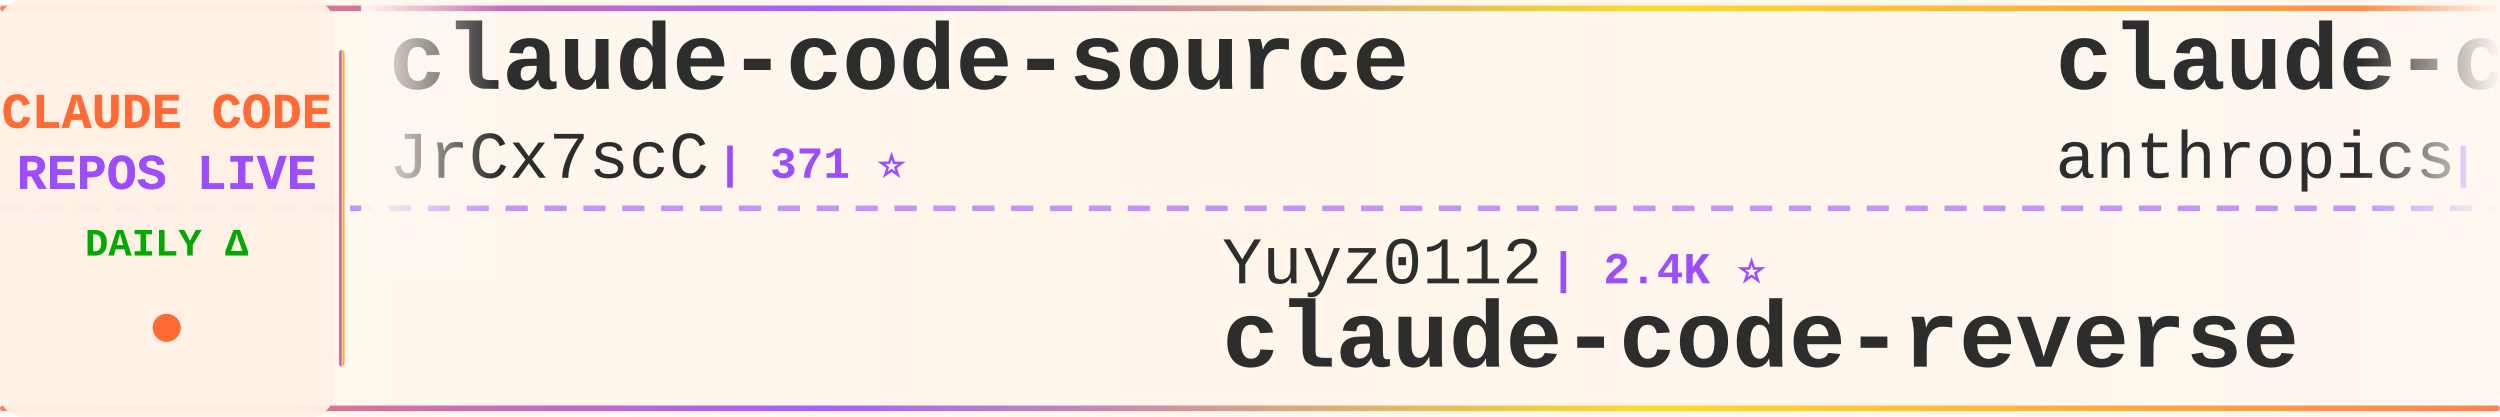
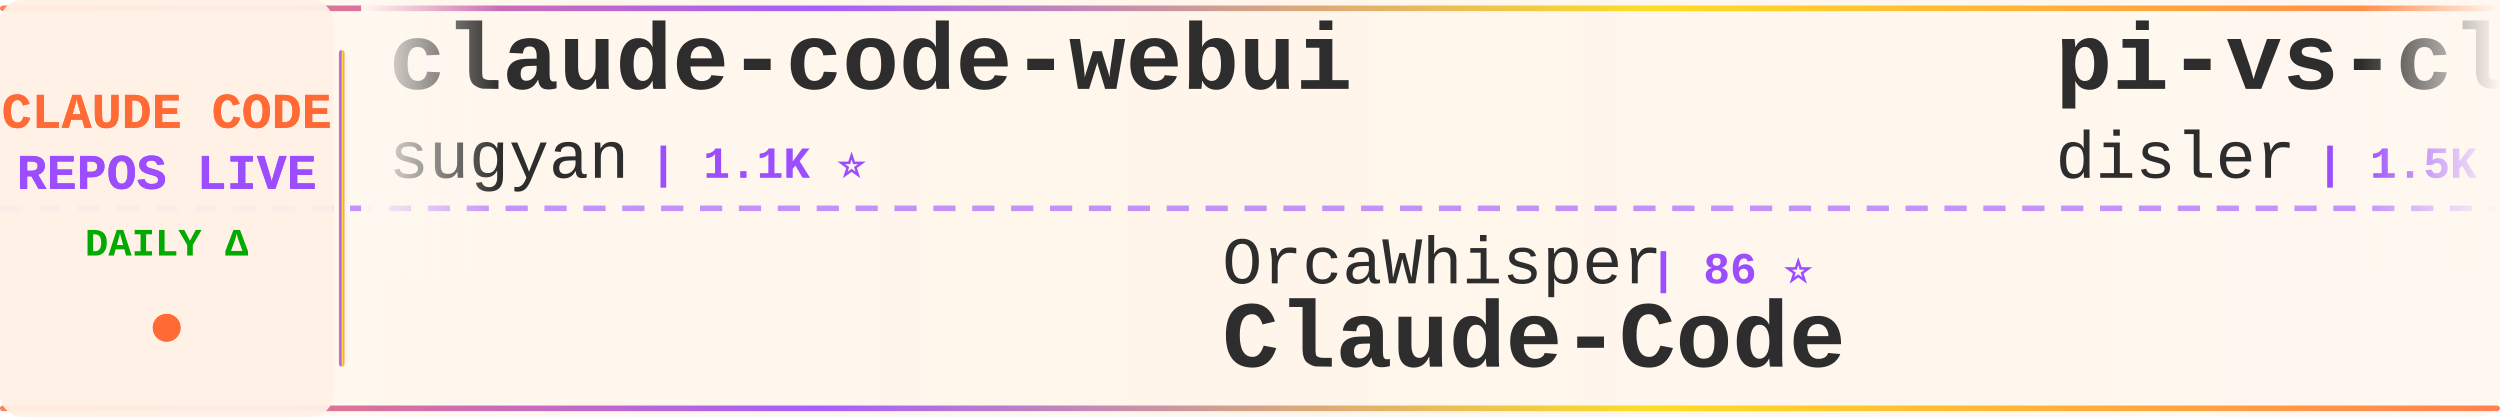
<svg xmlns="http://www.w3.org/2000/svg" width="900" height="150">
  <defs>
    <linearGradient id="tickerBg" x1="0%" y1="0%" x2="100%" y2="0%">
      <stop offset="0%" style="stop-color:#fff8f0;stop-opacity:0.98" />
      <stop offset="50%" style="stop-color:#fff5eb;stop-opacity:1" />
      <stop offset="100%" style="stop-color:#fff8f0;stop-opacity:0.98" />
    </linearGradient>
    <linearGradient id="borderGrad" x1="0%" y1="0%" x2="100%" y2="0%">
      <stop offset="0%" style="stop-color:#FF6B35;stop-opacity:0.85">
        <animate attributeName="stop-opacity" values="0.85;1;0.85" dur="2s" repeatCount="indefinite" />
      </stop>
      <stop offset="33%" style="stop-color:#9C4EFF;stop-opacity:0.9">
        <animate attributeName="stop-opacity" values="0.9;1;0.9" dur="2.2s" repeatCount="indefinite" />
      </stop>
      <stop offset="66%" style="stop-color:#FFD700;stop-opacity:0.85">
        <animate attributeName="stop-opacity" values="0.85;1;0.85" dur="1.8s" repeatCount="indefinite" />
      </stop>
      <stop offset="100%" style="stop-color:#FF6B35;stop-opacity:0.85">
        <animate attributeName="stop-opacity" values="0.85;1;0.85" dur="2s" repeatCount="indefinite" />
      </stop>
    </linearGradient>
    <filter id="textGlow">
      <feGaussianBlur stdDeviation="0.15" result="coloredBlur" />
      <feMerge>
        <feMergeNode in="coloredBlur" />
        <feMergeNode in="SourceGraphic" />
      </feMerge>
    </filter>
    <filter id="metricGlow">
      <feGaussianBlur stdDeviation="0.2" result="coloredBlur" />
      <feMerge>
        <feMergeNode in="coloredBlur" />
        <feMergeNode in="SourceGraphic" />
      </feMerge>
    </filter>
    <linearGradient id="leftFade" x1="0%" y1="0%" x2="100%" y2="0%">
      <stop offset="0%" style="stop-color:#fff8f0;stop-opacity:1" />
      <stop offset="100%" style="stop-color:#fff8f0;stop-opacity:0" />
    </linearGradient>
    <linearGradient id="rightFade" x1="0%" y1="0%" x2="100%" y2="0%">
      <stop offset="0%" style="stop-color:#fff8f0;stop-opacity:0" />
      <stop offset="100%" style="stop-color:#fff8f0;stop-opacity:1" />
    </linearGradient>
  </defs>
  <rect width="900" height="150" fill="url(#tickerBg)" rx="8" />
  <rect x="0" y="2" width="900" height="2" fill="url(#borderGrad)" rx="1" />
  <rect x="0" y="146" width="900" height="2" fill="url(#borderGrad)" rx="1" />
  <line x1="0" y1="75" x2="900" y2="75" stroke="#9C4EFF" stroke-width="2" stroke-dasharray="8 6" opacity="0.6" />
  <rect x="0" y="0" width="120" height="150" fill="#fff0e6" opacity="0.95" rx="8" />
  <text x="60" y="46" font-family="'Courier New', monospace" font-size="18" font-weight="bold" fill="#FF6B35" text-anchor="middle" filter="url(#textGlow)">
    CLAUDE CODE
  </text>
  <text x="60" y="68" font-family="'Courier New', monospace" font-size="18" font-weight="bold" fill="#9C4EFF" text-anchor="middle" filter="url(#textGlow)">
    REPOS LIVE
  </text>
  <text x="60" y="92" font-family="'Courier New', monospace" font-size="14" font-weight="bold" fill="#00aa00" text-anchor="middle">
    DAILY Δ
  </text>
  <circle cx="60" cy="118" r="5" fill="#FF6B35" filter="url(#metricGlow)">
    <animate attributeName="r" values="4;6;4" dur="1.5s" repeatCount="indefinite" />
    <animate attributeName="opacity" values="0.6;1;0.6" dur="1.5s" repeatCount="indefinite" />
  </circle>
  <rect x="122" y="18" width="2" height="114" fill="url(#borderGrad)" rx="1" />
  <clipPath id="tickerClip">
    <rect x="130" y="0" width="770" height="150" />
  </clipPath>
  <g clip-path="url(#tickerClip)">
    <g id="tickerItems">
      <animateTransform attributeName="transform" attributeType="XML" type="translate" from="0 0" to="-3000 0" dur="54s" repeatCount="indefinite" />
      <g transform="translate(0, 0)">
-         <text x="140" y="32" font-family="'Courier New', monospace" font-size="34" font-weight="bold" fill="#2d2d2d">claude-code-source</text>
-         <text x="140" y="64" font-family="'Courier New', monospace" font-size="24" font-weight="normal" fill="#2d2d2d" opacity="1.0">JrCx7scC</text>
-         <text x="258" y="64" font-family="'Courier New', monospace" font-size="16" font-weight="bold" fill="#9C4EFF"> | 371 ⭐</text>
+         <text x="140" y="32" font-family="'Courier New', monospace" font-size="34" font-weight="bold" fill="#2d2d2d">claude-code-webui</text>
+         <text x="140" y="64" font-family="'Courier New', monospace" font-size="24" font-weight="normal" fill="#2d2d2d" opacity="1.0">sugyan</text>
+         <text x="234" y="64" font-family="'Courier New', monospace" font-size="16" font-weight="bold" fill="#9C4EFF"> | 1.1K ⭐</text>
      </g>
      <g transform="translate(300, 0)">
-         <text x="140" y="102" font-family="'Courier New', monospace" font-size="24" font-weight="normal" fill="#2d2d2d" opacity="1.0">Yuyz0112</text>
-         <text x="258" y="102" font-family="'Courier New', monospace" font-size="16" font-weight="bold" fill="#9C4EFF"> | 2.4K ⭐</text>
-         <text x="140" y="132" font-family="'Courier New', monospace" font-size="34" font-weight="bold" fill="#2d2d2d">claude-code-reverse</text>
+         <text x="140" y="102" font-family="'Courier New', monospace" font-size="24" font-weight="normal" fill="#2d2d2d" opacity="1.0">OrcaWhisper</text>
+         <text x="294" y="102" font-family="'Courier New', monospace" font-size="16" font-weight="bold" fill="#9C4EFF"> | 86 ⭐</text>
+         <text x="140" y="132" font-family="'Courier New', monospace" font-size="34" font-weight="bold" fill="#2d2d2d">Claude-Code</text>
      </g>
      <g transform="translate(600, 0)">
-         <text x="140" y="32" font-family="'Courier New', monospace" font-size="34" font-weight="bold" fill="#2d2d2d">claude-code-security-rev...</text>
-         <text x="140" y="64" font-family="'Courier New', monospace" font-size="24" font-weight="normal" fill="#2d2d2d" opacity="1.0">anthropics</text>
-         <text x="282" y="64" font-family="'Courier New', monospace" font-size="16" font-weight="bold" fill="#9C4EFF"> | 5.6K ⭐ -1</text>
+         <text x="140" y="32" font-family="'Courier New', monospace" font-size="34" font-weight="bold" fill="#2d2d2d">pi-vs-claude-code</text>
+         <text x="140" y="64" font-family="'Courier New', monospace" font-size="24" font-weight="normal" fill="#2d2d2d" opacity="1.0">disler</text>
+         <text x="234" y="64" font-family="'Courier New', monospace" font-size="16" font-weight="bold" fill="#9C4EFF"> | 1.5K ⭐</text>
      </g>
      <g transform="translate(900, 0)">
-         <text x="140" y="102" font-family="'Courier New', monospace" font-size="24" font-weight="normal" fill="#2d2d2d" opacity="1.0">lorryjovens-hub</text>
-         <text x="342" y="102" font-family="'Courier New', monospace" font-size="16" font-weight="bold" fill="#9C4EFF"> | 1.7K ⭐ -1</text>
-         <text x="140" y="132" font-family="'Courier New', monospace" font-size="34" font-weight="bold" fill="#2d2d2d">claude-code-rust</text>
+         <text x="140" y="102" font-family="'Courier New', monospace" font-size="24" font-weight="normal" fill="#2d2d2d" opacity="1.0">huangserva</text>
+         <text x="282" y="102" font-family="'Courier New', monospace" font-size="16" font-weight="bold" fill="#9C4EFF"> | 624 ⭐</text>
+         <text x="140" y="132" font-family="'Courier New', monospace" font-size="34" font-weight="bold" fill="#2d2d2d">claude-code-cli</text>
      </g>
      <g transform="translate(1200, 0)">
-         <text x="140" y="32" font-family="'Courier New', monospace" font-size="34" font-weight="bold" fill="#2d2d2d">claude-code-my-workflow</text>
-         <text x="140" y="64" font-family="'Courier New', monospace" font-size="24" font-weight="normal" fill="#2d2d2d" opacity="1.0">pedrohcgs</text>
-         <text x="270" y="64" font-family="'Courier New', monospace" font-size="16" font-weight="bold" fill="#9C4EFF"> | 1.4K ⭐ +1</text>
+         <text x="140" y="32" font-family="'Courier New', monospace" font-size="34" font-weight="bold" fill="#2d2d2d">claude-code-workflows</text>
+         <text x="140" y="64" font-family="'Courier New', monospace" font-size="24" font-weight="normal" fill="#2d2d2d" opacity="1.0">OneRedOak</text>
+         <text x="270" y="64" font-family="'Courier New', monospace" font-size="16" font-weight="bold" fill="#9C4EFF"> | 3.9K ⭐</text>
      </g>
      <g transform="translate(1500, 0)">
-         <text x="140" y="102" font-family="'Courier New', monospace" font-size="24" font-weight="normal" fill="#2d2d2d" opacity="1.0">Windy3f3f3f3f</text>
-         <text x="318" y="102" font-family="'Courier New', monospace" font-size="16" font-weight="bold" fill="#9C4EFF"> | 3.3K ⭐ +1</text>
-         <text x="140" y="132" font-family="'Courier New', monospace" font-size="34" font-weight="bold" fill="#2d2d2d">how-claude-code-works</text>
+         <text x="140" y="102" font-family="'Courier New', monospace" font-size="24" font-weight="normal" fill="#2d2d2d" opacity="1.0">repowise-dev</text>
+         <text x="306" y="102" font-family="'Courier New', monospace" font-size="16" font-weight="bold" fill="#9C4EFF"> | 1.2K ⭐</text>
+         <text x="140" y="132" font-family="'Courier New', monospace" font-size="34" font-weight="bold" fill="#2d2d2d">claude-code-prompts</text>
      </g>
      <g transform="translate(1800, 0)">
-         <text x="140" y="32" font-family="'Courier New', monospace" font-size="34" font-weight="bold" fill="#2d2d2d">claude-code-source-code</text>
-         <text x="140" y="64" font-family="'Courier New', monospace" font-size="24" font-weight="normal" fill="#2d2d2d" opacity="1.0">777genius</text>
-         <text x="270" y="64" font-family="'Courier New', monospace" font-size="16" font-weight="bold" fill="#9C4EFF"> | 920 ⭐</text>
+         <text x="140" y="32" font-family="'Courier New', monospace" font-size="34" font-weight="bold" fill="#2d2d2d">claude-code-skills</text>
+         <text x="140" y="64" font-family="'Courier New', monospace" font-size="24" font-weight="normal" fill="#2d2d2d" opacity="1.0">daymade</text>
+         <text x="246" y="64" font-family="'Courier New', monospace" font-size="16" font-weight="bold" fill="#9C4EFF"> | 1.3K ⭐ +1.3K</text>
      </g>
      <g transform="translate(2100, 0)">
-         <text x="140" y="102" font-family="'Courier New', monospace" font-size="24" font-weight="normal" fill="#2d2d2d" opacity="1.0">ykdojo</text>
-         <text x="234" y="102" font-family="'Courier New', monospace" font-size="16" font-weight="bold" fill="#9C4EFF"> | 9.4K ⭐ +2</text>
-         <text x="140" y="132" font-family="'Courier New', monospace" font-size="34" font-weight="bold" fill="#2d2d2d">claude-code-tips</text>
+         <text x="140" y="102" font-family="'Courier New', monospace" font-size="24" font-weight="normal" fill="#2d2d2d" opacity="1.0">ChrisWiles</text>
+         <text x="282" y="102" font-family="'Courier New', monospace" font-size="16" font-weight="bold" fill="#9C4EFF"> | 6.0K ⭐ +1</text>
+         <text x="140" y="132" font-family="'Courier New', monospace" font-size="34" font-weight="bold" fill="#2d2d2d">claude-code-showcase</text>
      </g>
      <g transform="translate(2400, 0)">
-         <text x="140" y="32" font-family="'Courier New', monospace" font-size="34" font-weight="bold" fill="#2d2d2d">Auto-claude-code-researc...</text>
-         <text x="140" y="64" font-family="'Courier New', monospace" font-size="24" font-weight="normal" fill="#2d2d2d" opacity="1.0">wanshuiyin</text>
-         <text x="282" y="64" font-family="'Courier New', monospace" font-size="16" font-weight="bold" fill="#9C4EFF"> | 13.8K ⭐ +8</text>
+         <text x="140" y="32" font-family="'Courier New', monospace" font-size="34" font-weight="bold" fill="#2d2d2d">claude-code-rev</text>
+         <text x="140" y="64" font-family="'Courier New', monospace" font-size="24" font-weight="normal" fill="#2d2d2d" opacity="1.0">oboard</text>
+         <text x="234" y="64" font-family="'Courier New', monospace" font-size="16" font-weight="bold" fill="#9C4EFF"> | 3.3K ⭐</text>
      </g>
      <g transform="translate(2700, 0)">
-         <text x="140" y="102" font-family="'Courier New', monospace" font-size="24" font-weight="normal" fill="#2d2d2d" opacity="1.0">Cranot</text>
-         <text x="234" y="102" font-family="'Courier New', monospace" font-size="16" font-weight="bold" fill="#9C4EFF"> | 2.8K ⭐</text>
-         <text x="140" y="132" font-family="'Courier New', monospace" font-size="34" font-weight="bold" fill="#2d2d2d">claude-code-guide</text>
+         <text x="140" y="102" font-family="'Courier New', monospace" font-size="24" font-weight="normal" fill="#2d2d2d" opacity="1.0">KPR111</text>
+         <text x="234" y="102" font-family="'Courier New', monospace" font-size="16" font-weight="bold" fill="#9C4EFF"> | 18 ⭐</text>
+         <text x="140" y="132" font-family="'Courier New', monospace" font-size="34" font-weight="bold" fill="#2d2d2d">Claude-Code</text>
      </g>
      <g transform="translate(3000, 0)">
-         <text x="140" y="32" font-family="'Courier New', monospace" font-size="34" font-weight="bold" fill="#2d2d2d">claude-code-source</text>
-         <text x="140" y="64" font-family="'Courier New', monospace" font-size="24" font-weight="normal" fill="#2d2d2d" opacity="1.0">JrCx7scC</text>
-         <text x="258" y="64" font-family="'Courier New', monospace" font-size="16" font-weight="bold" fill="#9C4EFF"> | 371 ⭐</text>
+         <text x="140" y="32" font-family="'Courier New', monospace" font-size="34" font-weight="bold" fill="#2d2d2d">claude-code-webui</text>
+         <text x="140" y="64" font-family="'Courier New', monospace" font-size="24" font-weight="normal" fill="#2d2d2d" opacity="1.0">sugyan</text>
+         <text x="234" y="64" font-family="'Courier New', monospace" font-size="16" font-weight="bold" fill="#9C4EFF"> | 1.1K ⭐</text>
      </g>
      <g transform="translate(3300, 0)">
-         <text x="140" y="102" font-family="'Courier New', monospace" font-size="24" font-weight="normal" fill="#2d2d2d" opacity="1.0">Yuyz0112</text>
-         <text x="258" y="102" font-family="'Courier New', monospace" font-size="16" font-weight="bold" fill="#9C4EFF"> | 2.4K ⭐</text>
-         <text x="140" y="132" font-family="'Courier New', monospace" font-size="34" font-weight="bold" fill="#2d2d2d">claude-code-reverse</text>
+         <text x="140" y="102" font-family="'Courier New', monospace" font-size="24" font-weight="normal" fill="#2d2d2d" opacity="1.0">OrcaWhisper</text>
+         <text x="294" y="102" font-family="'Courier New', monospace" font-size="16" font-weight="bold" fill="#9C4EFF"> | 86 ⭐</text>
+         <text x="140" y="132" font-family="'Courier New', monospace" font-size="34" font-weight="bold" fill="#2d2d2d">Claude-Code</text>
      </g>
      <g transform="translate(3600, 0)">
-         <text x="140" y="32" font-family="'Courier New', monospace" font-size="34" font-weight="bold" fill="#2d2d2d">claude-code-security-rev...</text>
-         <text x="140" y="64" font-family="'Courier New', monospace" font-size="24" font-weight="normal" fill="#2d2d2d" opacity="1.0">anthropics</text>
-         <text x="282" y="64" font-family="'Courier New', monospace" font-size="16" font-weight="bold" fill="#9C4EFF"> | 5.6K ⭐ -1</text>
+         <text x="140" y="32" font-family="'Courier New', monospace" font-size="34" font-weight="bold" fill="#2d2d2d">pi-vs-claude-code</text>
+         <text x="140" y="64" font-family="'Courier New', monospace" font-size="24" font-weight="normal" fill="#2d2d2d" opacity="1.0">disler</text>
+         <text x="234" y="64" font-family="'Courier New', monospace" font-size="16" font-weight="bold" fill="#9C4EFF"> | 1.5K ⭐</text>
      </g>
      <g transform="translate(3900, 0)">
-         <text x="140" y="102" font-family="'Courier New', monospace" font-size="24" font-weight="normal" fill="#2d2d2d" opacity="1.0">lorryjovens-hub</text>
-         <text x="342" y="102" font-family="'Courier New', monospace" font-size="16" font-weight="bold" fill="#9C4EFF"> | 1.7K ⭐ -1</text>
-         <text x="140" y="132" font-family="'Courier New', monospace" font-size="34" font-weight="bold" fill="#2d2d2d">claude-code-rust</text>
+         <text x="140" y="102" font-family="'Courier New', monospace" font-size="24" font-weight="normal" fill="#2d2d2d" opacity="1.0">huangserva</text>
+         <text x="282" y="102" font-family="'Courier New', monospace" font-size="16" font-weight="bold" fill="#9C4EFF"> | 624 ⭐</text>
+         <text x="140" y="132" font-family="'Courier New', monospace" font-size="34" font-weight="bold" fill="#2d2d2d">claude-code-cli</text>
      </g>
    </g>
  </g>
  <rect x="130" y="0" width="50" height="100" fill="url(#leftFade)" />
  <rect x="850" y="0" width="50" height="100" fill="url(#rightFade)" />
</svg>
